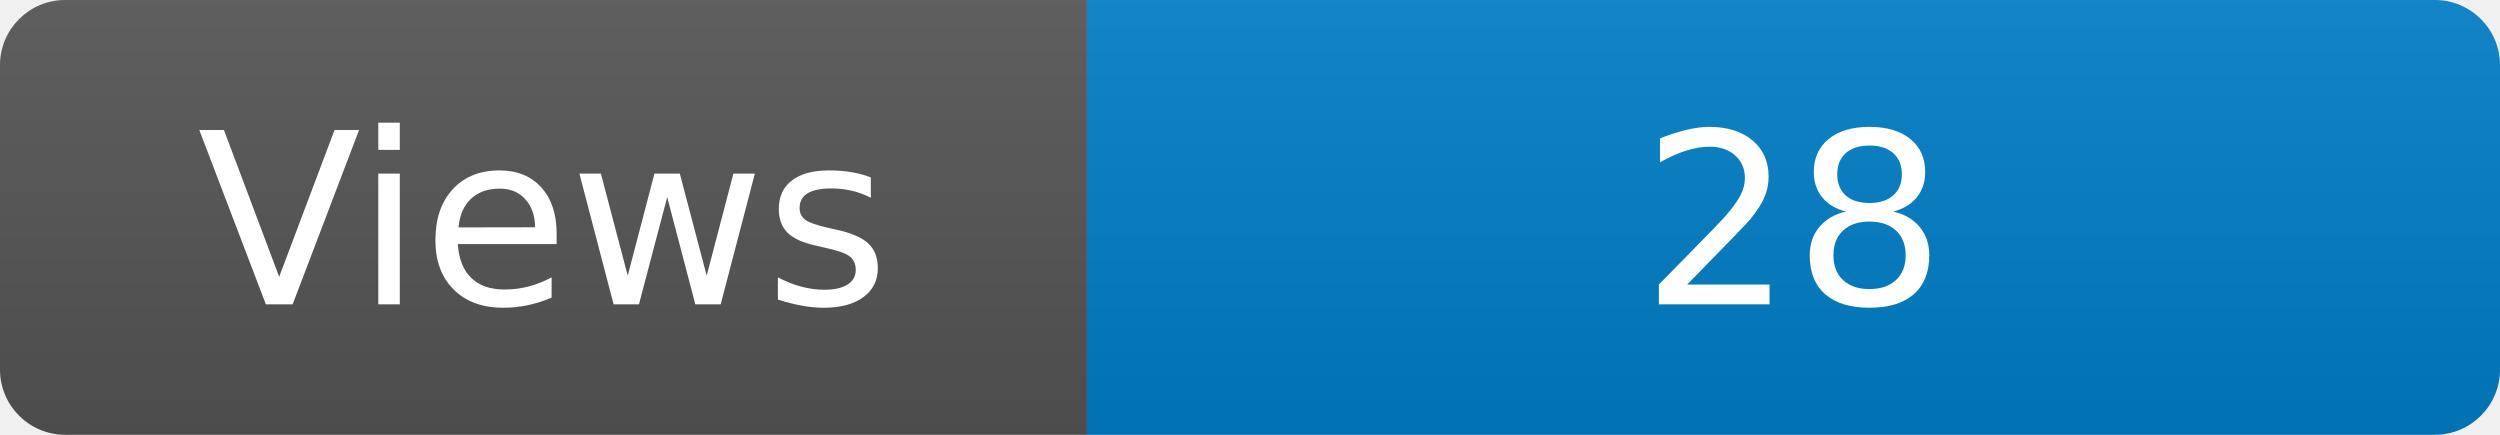
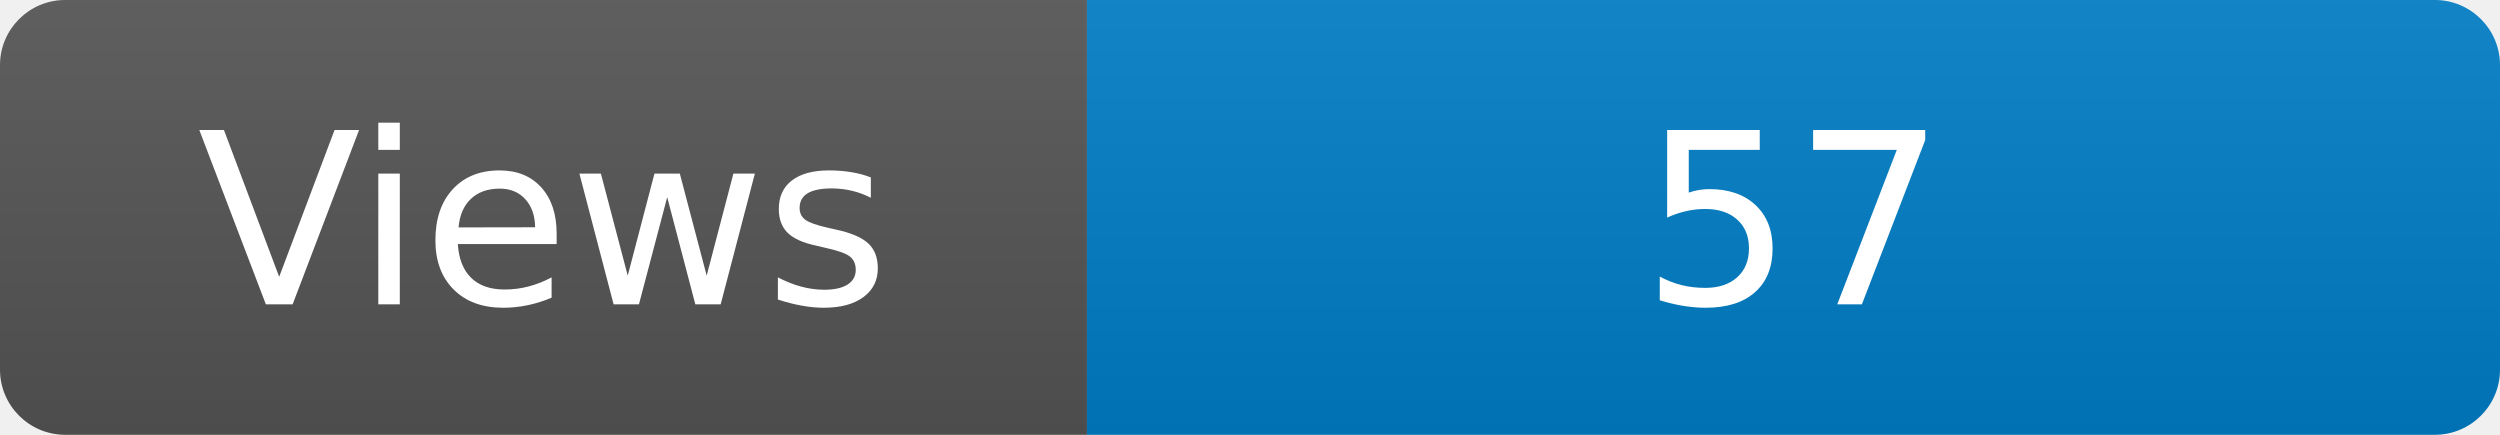
<svg xmlns="http://www.w3.org/2000/svg" width="115" height="20" role="img" aria-label="Maintained?: yes">
  <linearGradient id="s" x2="0" y2="100%">
    <stop offset="0" stop-color="#bbb" stop-opacity=".1" />
    <stop offset="1" stop-opacity=".1" />
  </linearGradient>
  <clipPath id="r">
    <rect width="115" height="20" rx="3" fill="#fff" />
  </clipPath>
  <g clip-path="url(#r)">
    <rect width="50" height="20" fill="#555" />
    <rect x="50" width="160" height="20" fill="#007ec6" />
    <rect width="115" height="20" fill="url(#s)" />
  </g>
  <g fill="#fff" text-anchor="middle" font-family="Verdana,Geneva,DejaVu Sans,sans-serif" font-size="110">
    <text x="250" y="140" transform="scale(.1)" fill="#fff">Views</text>
-     <text x="825" y="140" transform="scale(.1)" fill="#fff">28</text>
+     <text x="825" y="140" transform="scale(.1)" fill="#fff">57</text>
  </g>
</svg>
